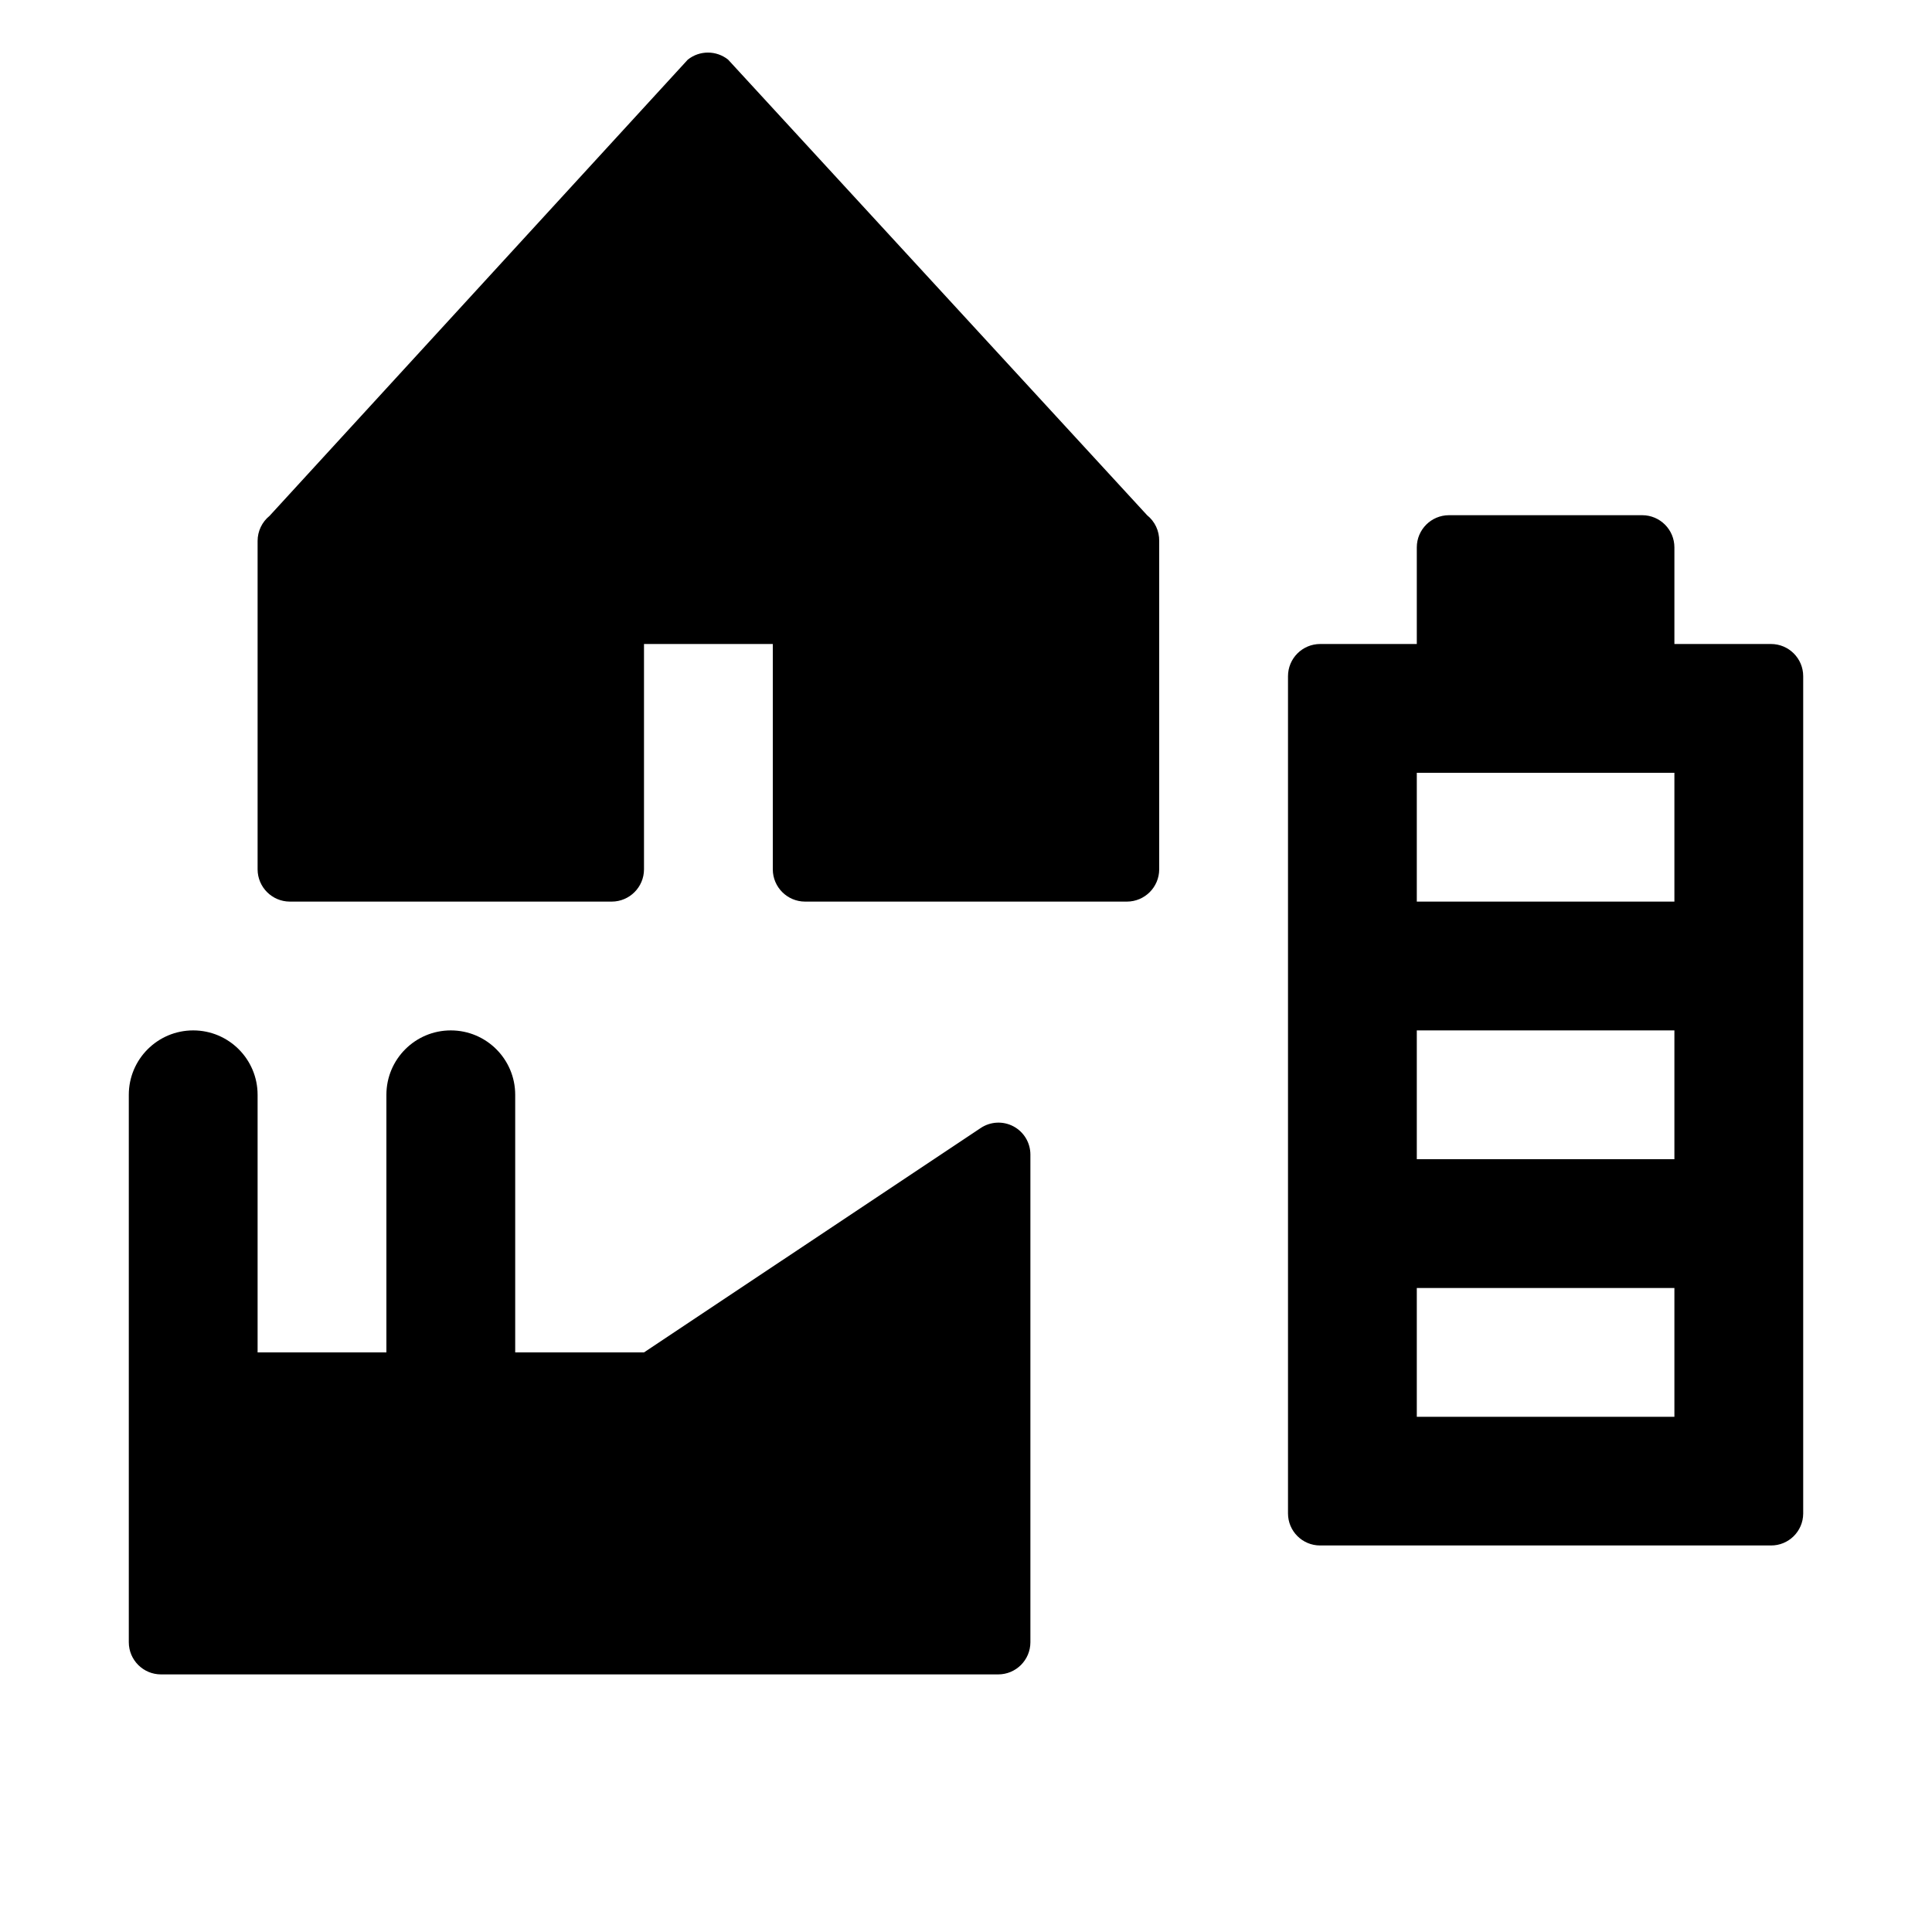
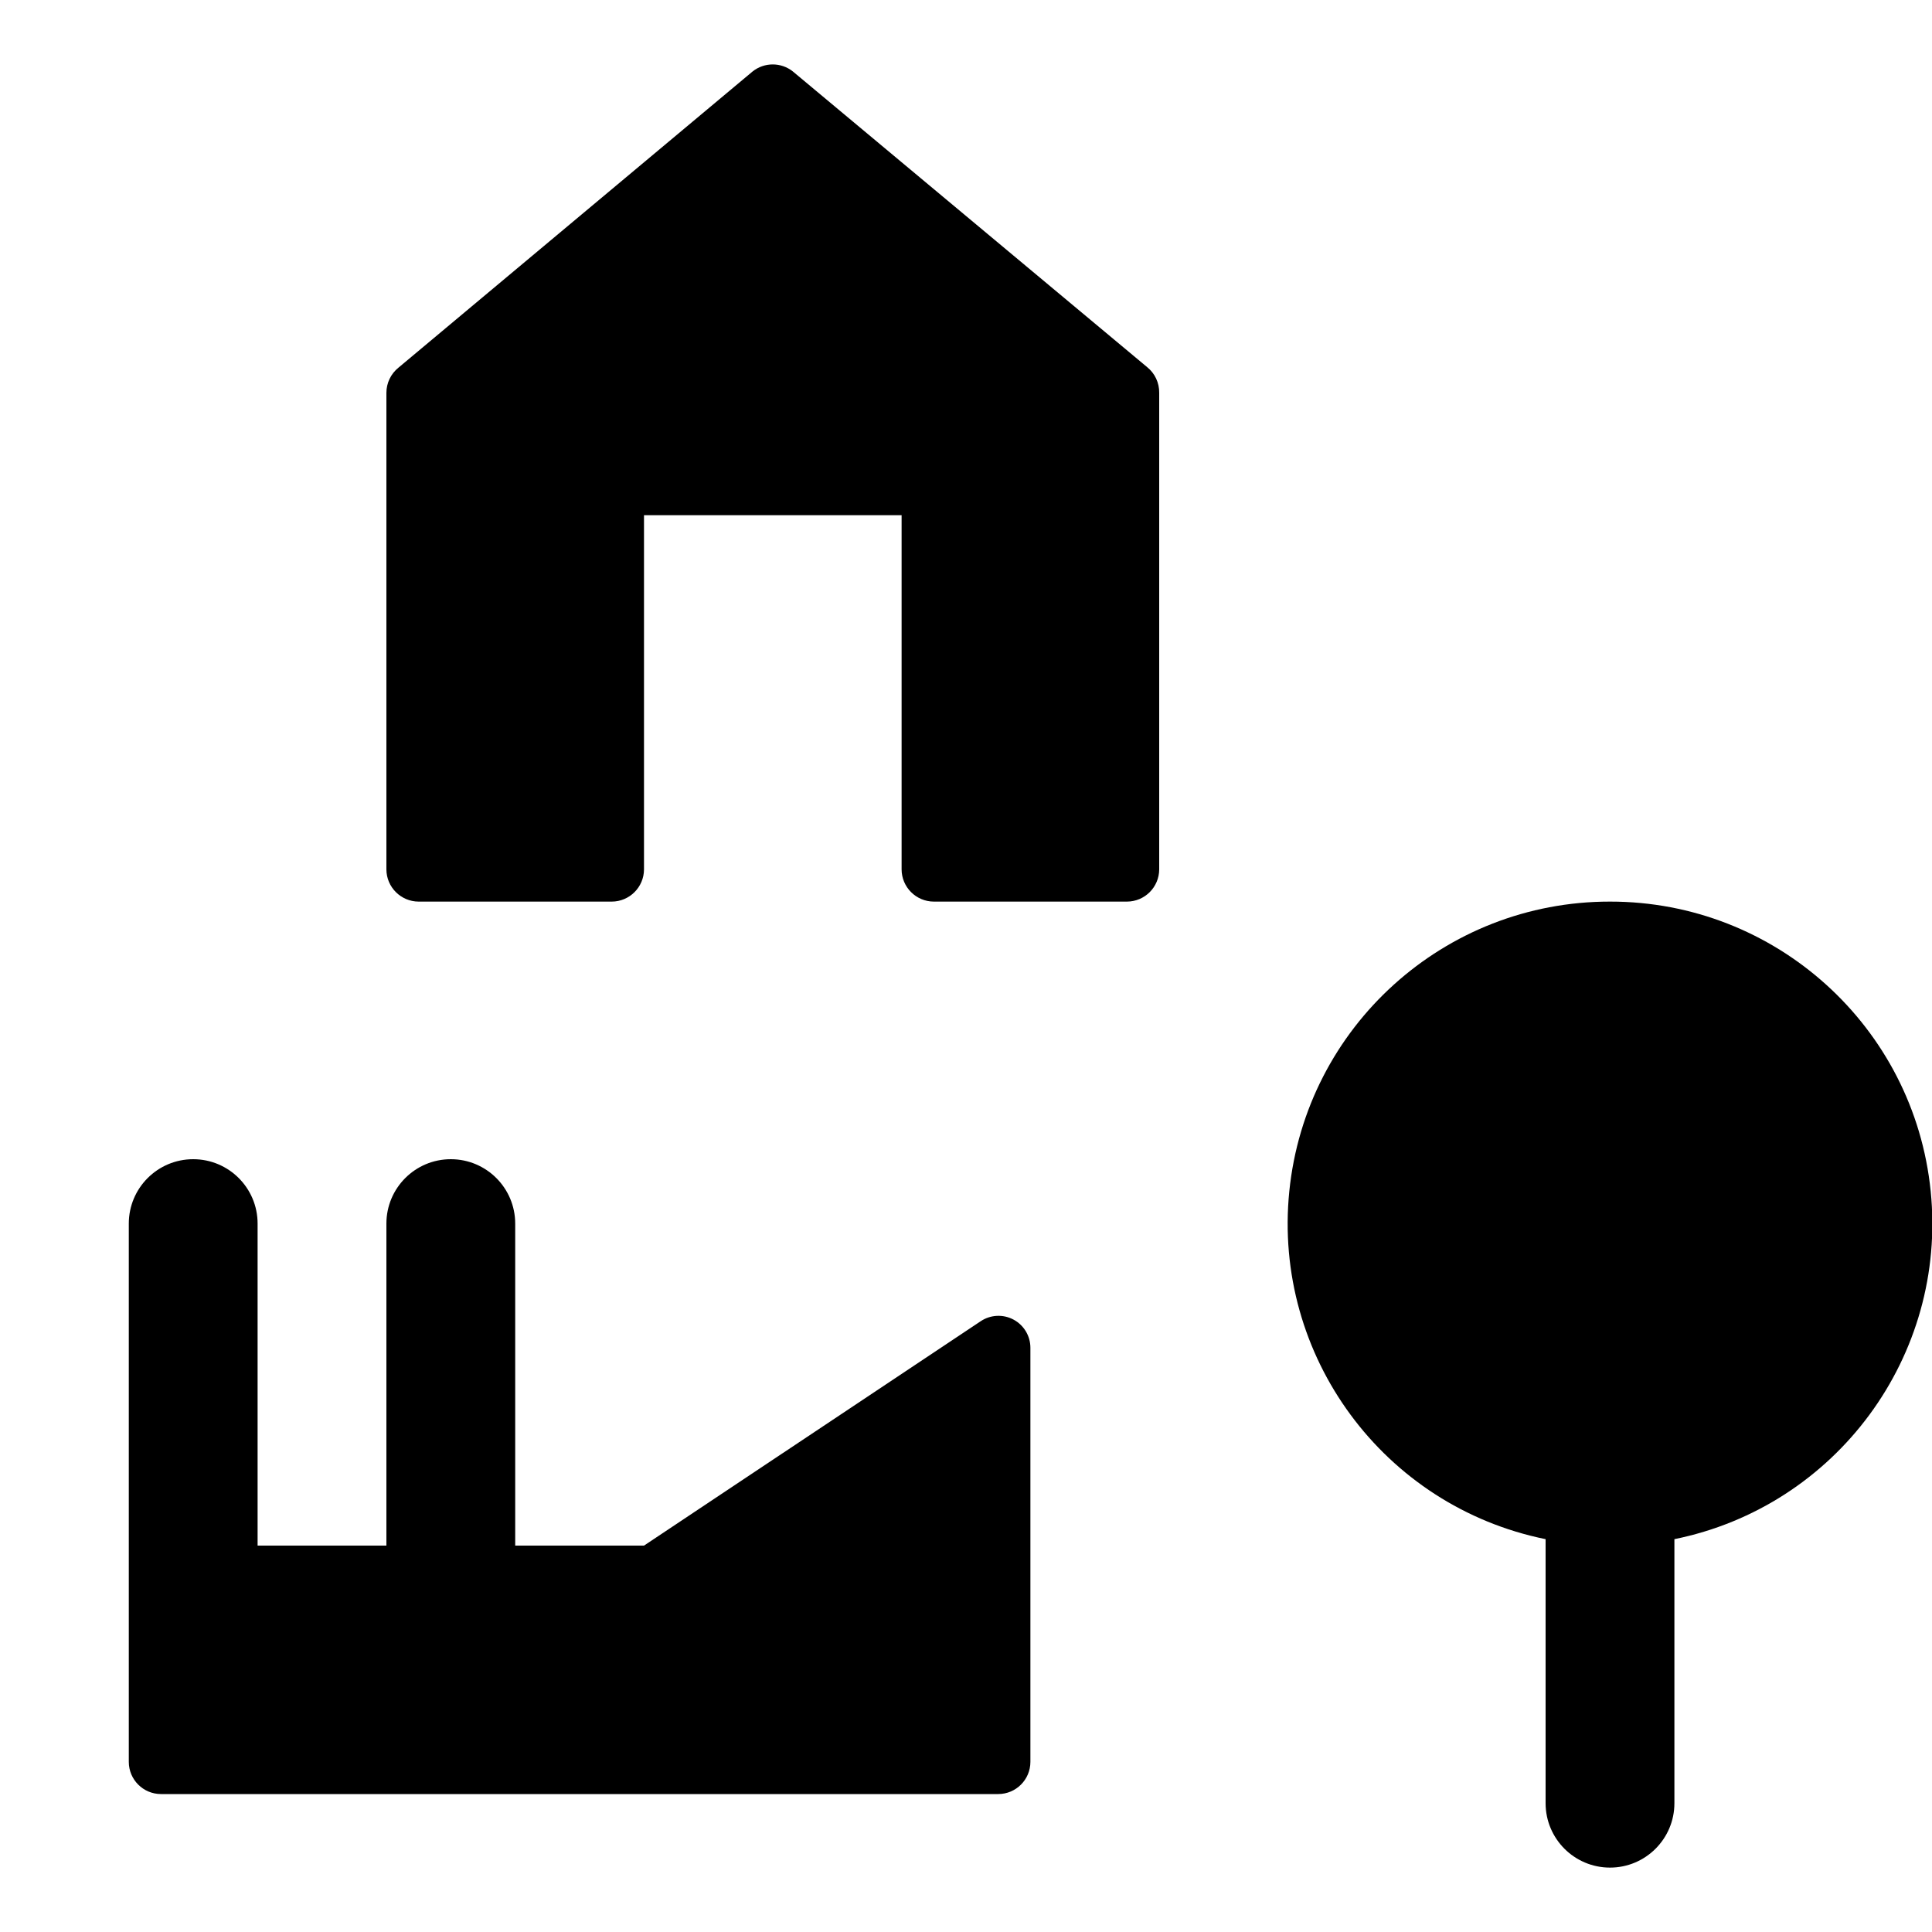
<svg xmlns="http://www.w3.org/2000/svg" id="Layer_1" data-name="Layer 1" width="15" height="15" viewBox="0 0 15 15">
-   <path d="M5.653.463a.251.251,0,0,0-.313,0L2.093,4.005A.251.251,0,0,0,2,4.2V6.75A.251.251,0,0,0,2.25,7h2.5A.251.251,0,0,0,5,6.75V5H6V6.75A.251.251,0,0,0,6.25,7h2.5A.251.251,0,0,0,9,6.75V4.2A.251.251,0,0,0,8.906,4ZM8,8.964a.248.248,0,0,0-.386-.206L5,10.5H4v-2a.5.5,0,0,0-1,0v2H2v-2a.5.5,0,0,0-1,0v4.25a.25.25,0,0,0,.25.25h6.5A.25.25,0,0,0,8,12.75ZM13.75,5H13V4.25A.25.25,0,0,0,12.75,4h-1.5a.25.25,0,0,0-.25.25V5h-.75a.25.25,0,0,0-.25.25v6.5a.249.249,0,0,0,.249.249h3.5A.249.249,0,0,0,14,11.752h0V5.25A.25.25,0,0,0,13.75,5ZM13,11H11V10h2Zm0-2H11V8h2Zm0-2H11V6h2Z" />
+   <path d="M6.156.555a.251.251,0,0,0-.313,0l-2.75,2.3A.251.251,0,0,0,3,3.05v3.7A.251.251,0,0,0,3.25,7h1.5A.251.251,0,0,0,5,6.75V4H7V6.75A.251.251,0,0,0,7.25,7h1.5A.251.251,0,0,0,9,6.75V3.05a.251.251,0,0,0-.094-.2ZM12.5,7a2.5,2.5,0,0,0-.5,4.95V14a.5.5,0,0,0,1,0V11.95A2.5,2.5,0,0,0,12.5,7ZM8,10.464a.248.248,0,0,0-.386-.206L5,12H4V9.5a.5.5,0,0,0-1,0V12H2V9.5a.5.5,0,0,0-1,0v4.179a.25.25,0,0,0,.25.25h6.5a.25.25,0,0,0,.25-.25Z" />
</svg>
